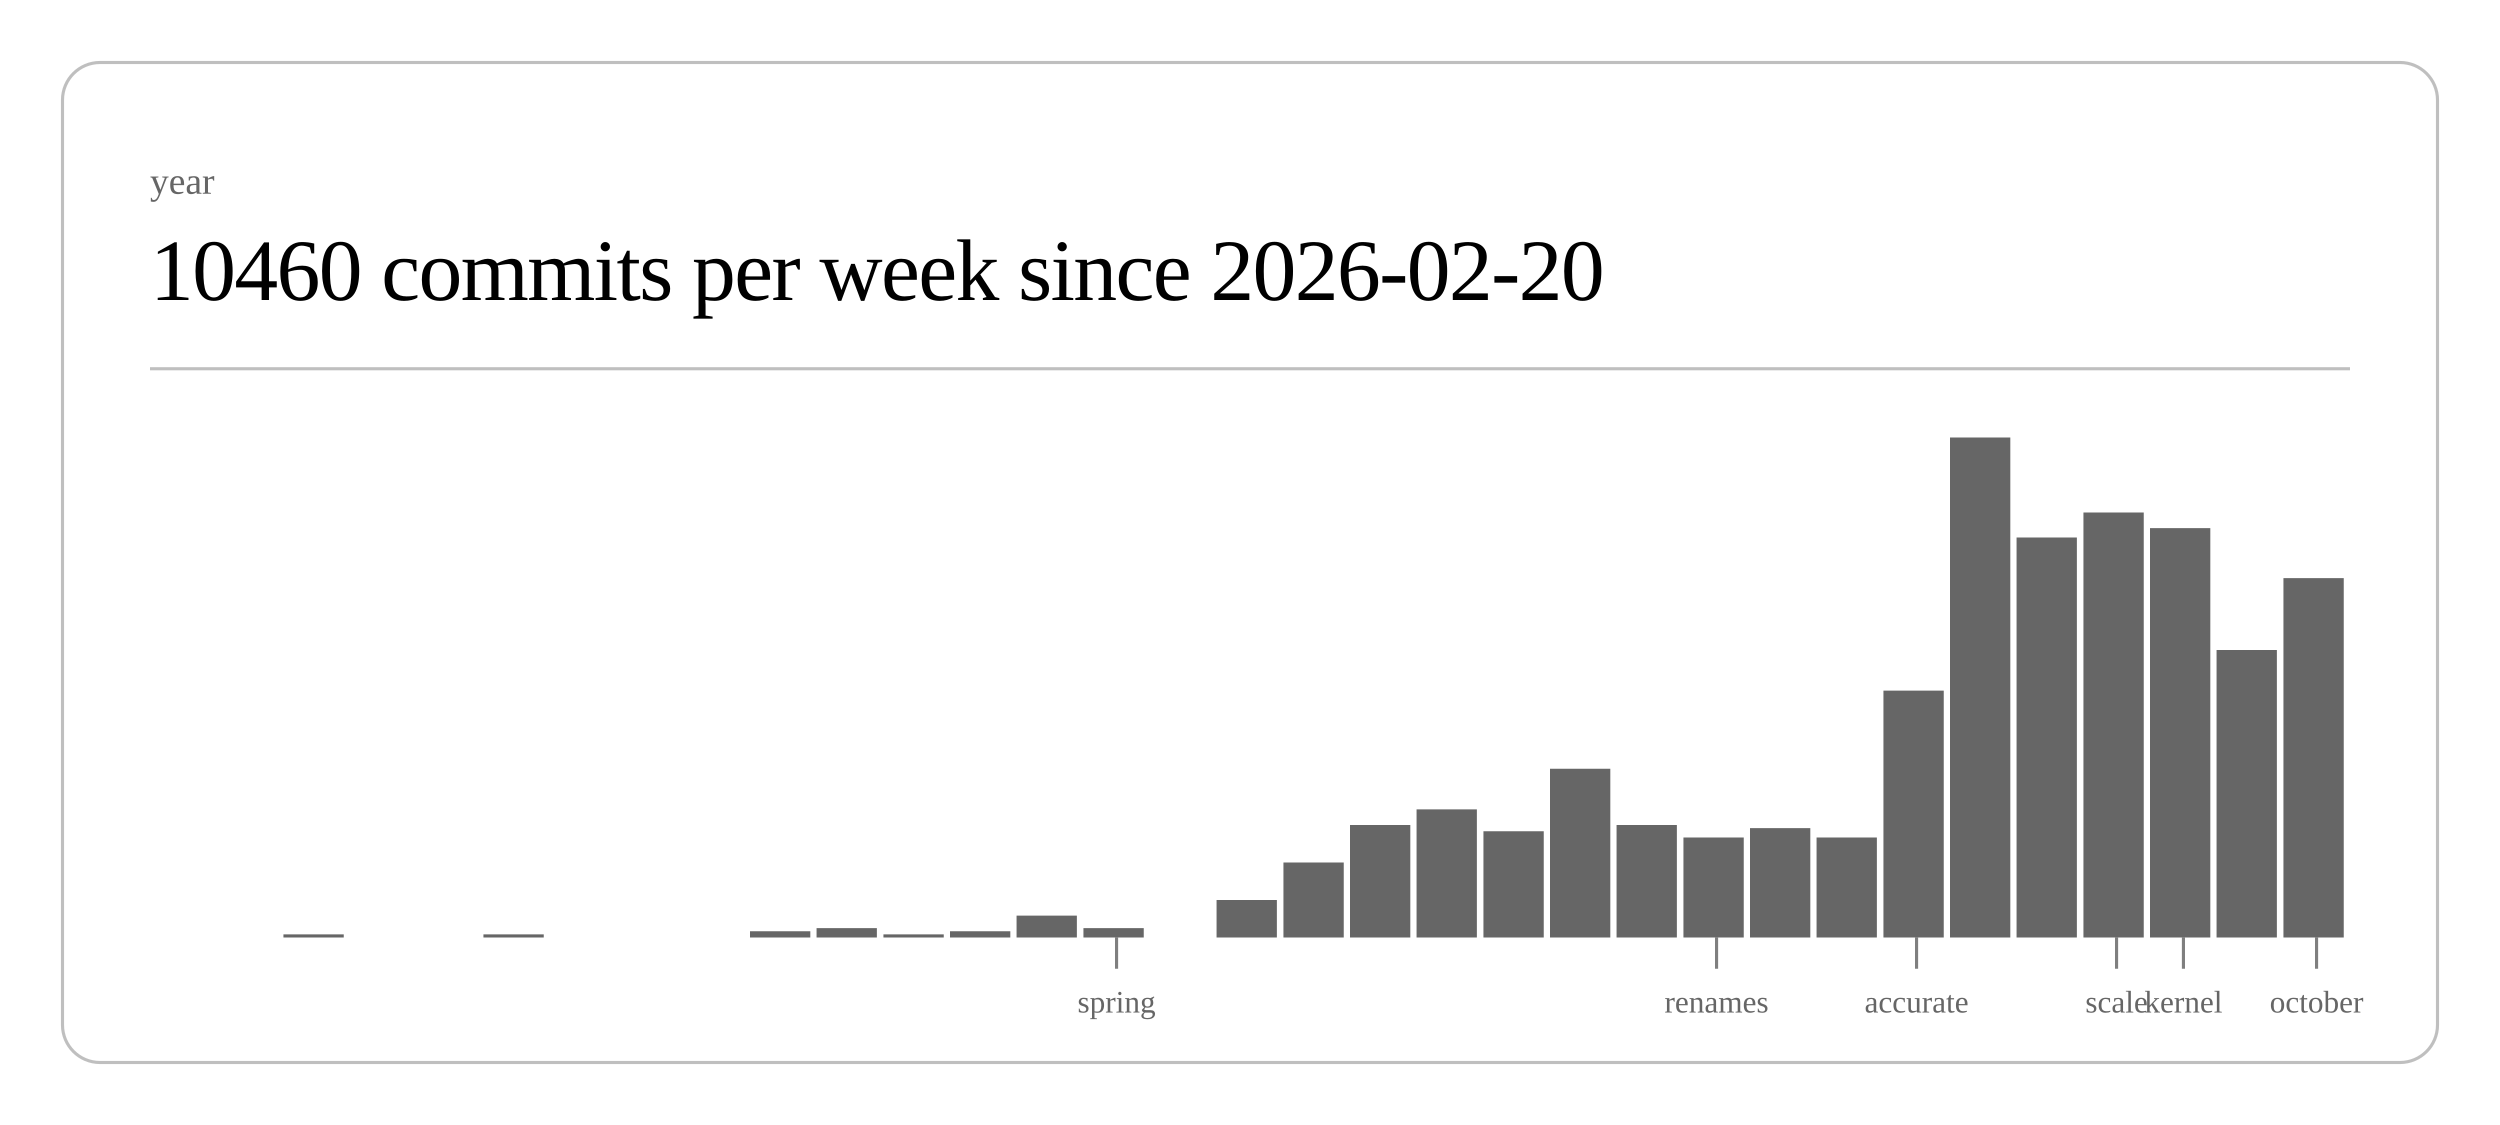
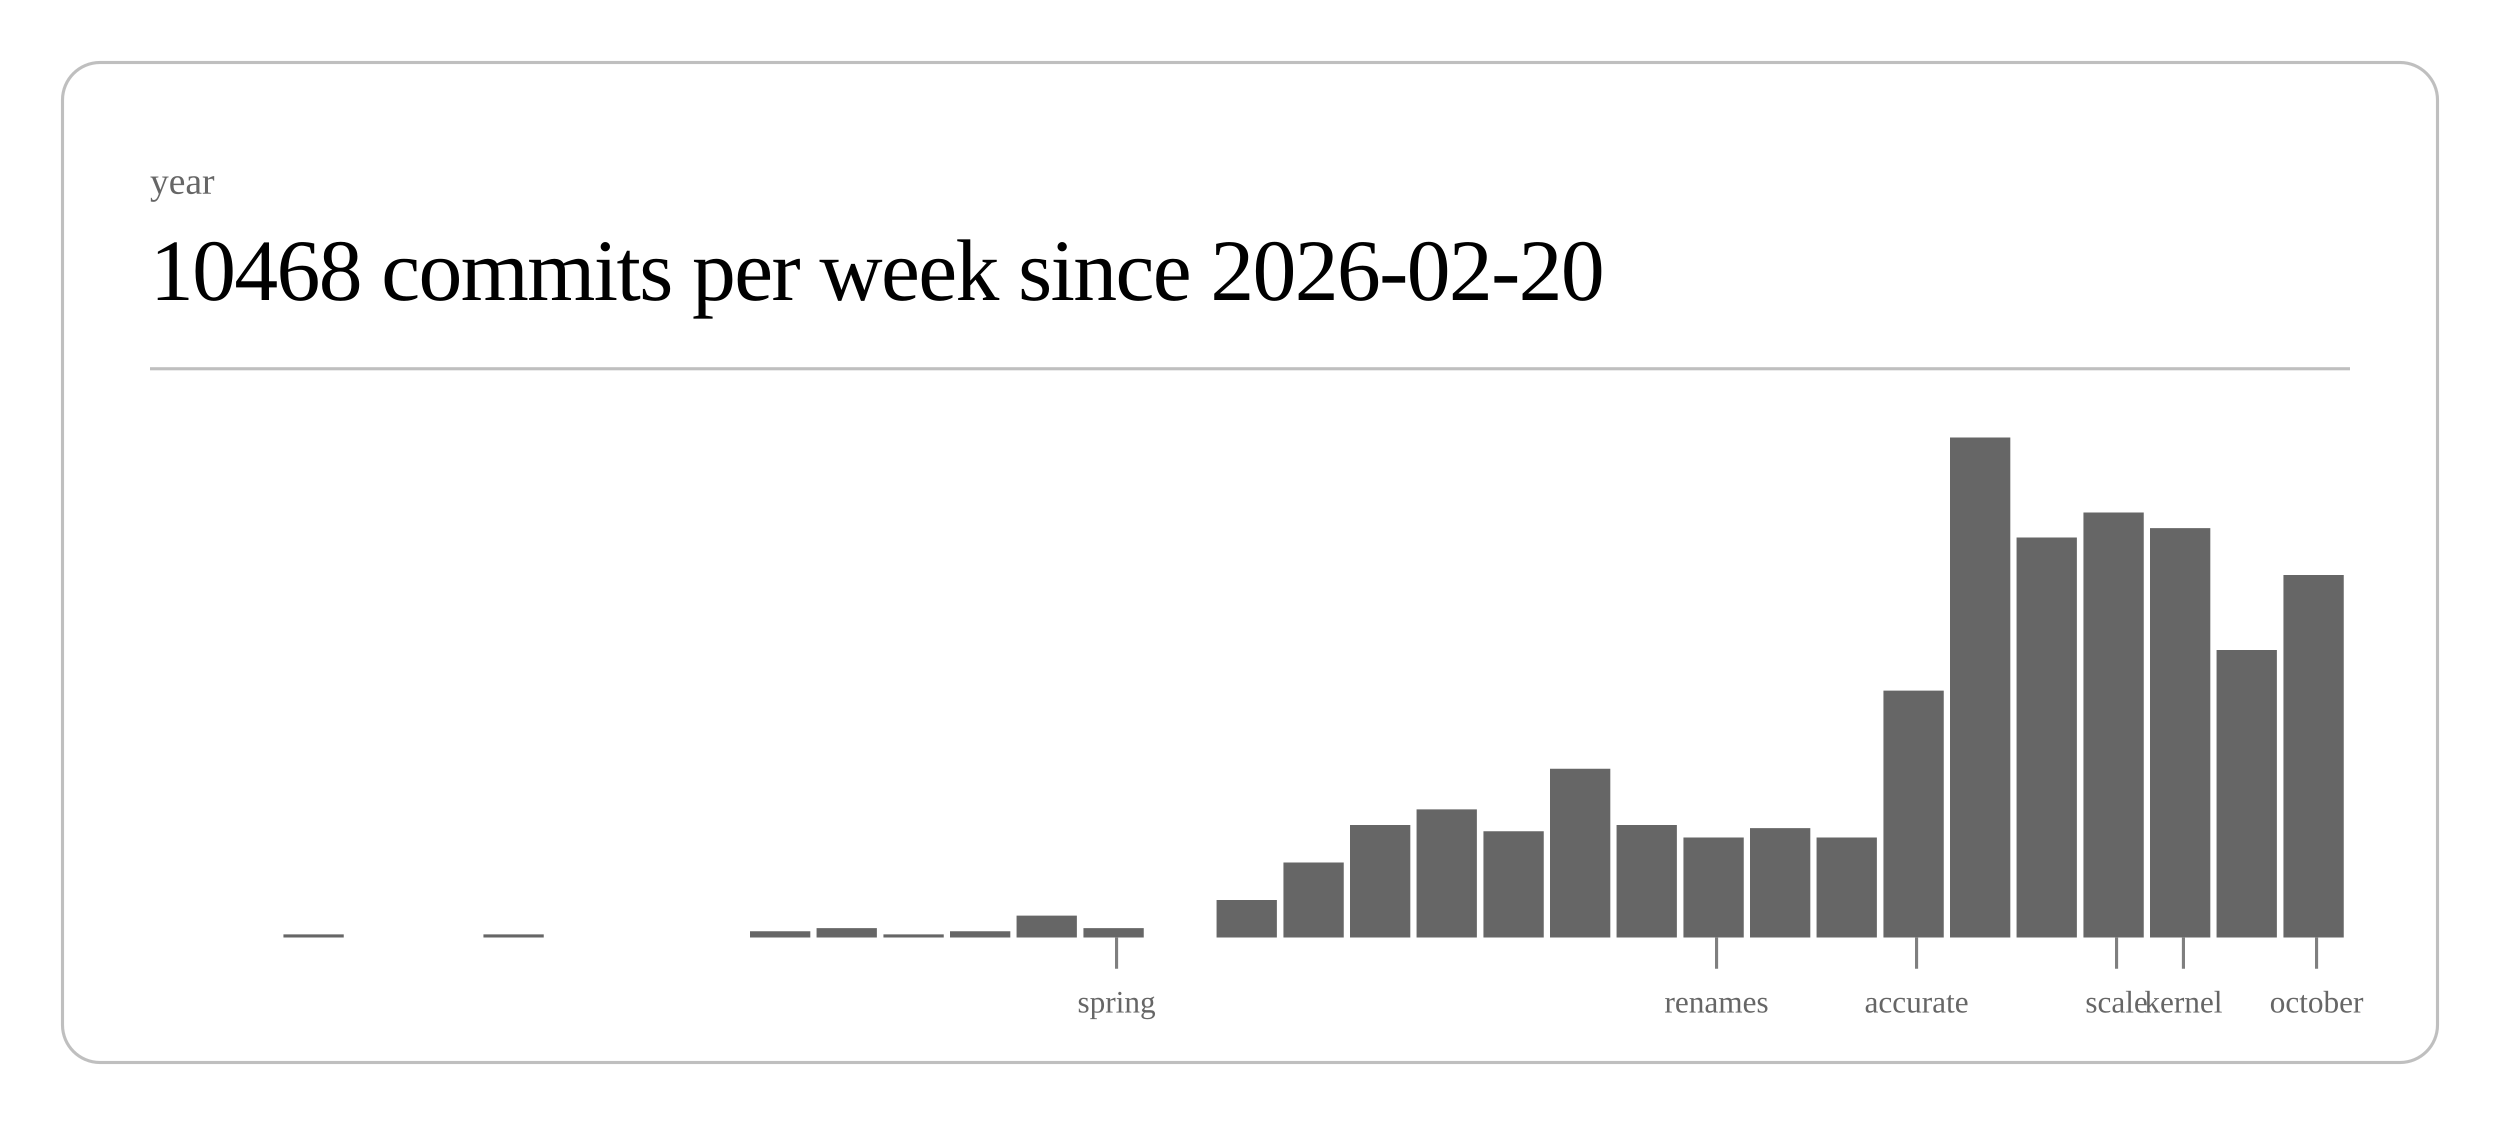
<svg xmlns="http://www.w3.org/2000/svg" class="post-header-svg" viewBox="0 0 800 360" width="800" height="360">
  <rect x="20" y="20" width="760" height="320" rx="12" ry="12" fill="none" stroke="currentColor" stroke-width="1" opacity="0.25" />
  <text fill="currentColor" x="48" y="62" font-size="12" opacity="0.6">year</text>
-   <text fill="currentColor" x="48" y="96" font-size="28" font-weight="300" letter-spacing="-0.5">10460 commits per week since 2026-02-20</text>
+   <text fill="currentColor" x="48" y="96" font-size="28" font-weight="300" letter-spacing="-0.5">10468 commits per week since 2026-02-20</text>
  <line stroke="currentColor" x1="48" y1="118" x2="752" y2="118" stroke-width="1" opacity="0.25" />
  <rect x="90.7" y="299" width="19.3" height="1" fill="currentColor" opacity="0.6" />
  <rect x="154.7" y="299" width="19.3" height="1" fill="currentColor" opacity="0.6" />
  <rect x="240.0" y="298" width="19.3" height="2" fill="currentColor" opacity="0.6" />
  <rect x="261.3" y="297" width="19.3" height="3" fill="currentColor" opacity="0.6" />
  <rect x="282.7" y="299" width="19.3" height="1" fill="currentColor" opacity="0.6" />
  <rect x="304.0" y="298" width="19.3" height="2" fill="currentColor" opacity="0.6" />
  <rect x="325.3" y="293" width="19.3" height="7" fill="currentColor" opacity="0.6" />
  <rect x="346.7" y="297" width="19.3" height="3" fill="currentColor" opacity="0.6" />
  <rect x="389.3" y="288" width="19.3" height="12" fill="currentColor" opacity="0.6" />
  <rect x="410.7" y="276" width="19.3" height="24" fill="currentColor" opacity="0.6" />
  <rect x="432.0" y="264" width="19.3" height="36" fill="currentColor" opacity="0.6" />
  <rect x="453.3" y="259" width="19.3" height="41" fill="currentColor" opacity="0.6" />
  <rect x="474.7" y="266" width="19.3" height="34" fill="currentColor" opacity="0.6" />
  <rect x="496.0" y="246" width="19.3" height="54" fill="currentColor" opacity="0.6" />
  <rect x="517.3" y="264" width="19.3" height="36" fill="currentColor" opacity="0.6" />
  <rect x="538.7" y="268" width="19.3" height="32" fill="currentColor" opacity="0.6" />
  <rect x="560.0" y="265" width="19.3" height="35" fill="currentColor" opacity="0.6" />
  <rect x="581.3" y="268" width="19.3" height="32" fill="currentColor" opacity="0.6" />
  <rect x="602.7" y="221" width="19.3" height="79" fill="currentColor" opacity="0.6" />
  <rect x="624.0" y="140" width="19.3" height="160" fill="currentColor" opacity="0.6" />
  <rect x="645.3" y="172" width="19.3" height="128" fill="currentColor" opacity="0.6" />
  <rect x="666.7" y="164" width="19.3" height="136" fill="currentColor" opacity="0.6" />
  <rect x="688.0" y="169" width="19.3" height="131" fill="currentColor" opacity="0.6" />
  <rect x="709.3" y="208" width="19.3" height="92" fill="currentColor" opacity="0.6" />
-   <rect x="730.7" y="185" width="19.3" height="115" fill="currentColor" opacity="0.6" />
+   <rect x="730.7" y="184" width="19.3" height="116" fill="currentColor" opacity="0.6" />
  <line stroke="currentColor" x1="357.3" y1="300" x2="357.3" y2="310" stroke-width="1" opacity="0.5" />
  <text fill="currentColor" x="357.3" y="324" font-size="10" opacity="0.6" text-anchor="middle">spring</text>
  <line stroke="currentColor" x1="549.3" y1="300" x2="549.3" y2="310" stroke-width="1" opacity="0.5" />
  <text fill="currentColor" x="549.3" y="324" font-size="10" opacity="0.6" text-anchor="middle">renames</text>
  <line stroke="currentColor" x1="613.3" y1="300" x2="613.3" y2="310" stroke-width="1" opacity="0.5" />
  <text fill="currentColor" x="613.3" y="324" font-size="10" opacity="0.6" text-anchor="middle">accurate</text>
  <line stroke="currentColor" x1="677.3" y1="300" x2="677.3" y2="310" stroke-width="1" opacity="0.5" />
  <text fill="currentColor" x="677.3" y="324" font-size="10" opacity="0.6" text-anchor="middle">scale</text>
  <line stroke="currentColor" x1="698.7" y1="300" x2="698.7" y2="310" stroke-width="1" opacity="0.5" />
  <text fill="currentColor" x="698.7" y="324" font-size="10" opacity="0.6" text-anchor="middle">kernel</text>
  <line stroke="currentColor" x1="741.3" y1="300" x2="741.3" y2="310" stroke-width="1" opacity="0.5" />
  <text fill="currentColor" x="741.3" y="324" font-size="10" opacity="0.6" text-anchor="middle">october</text>
</svg>
